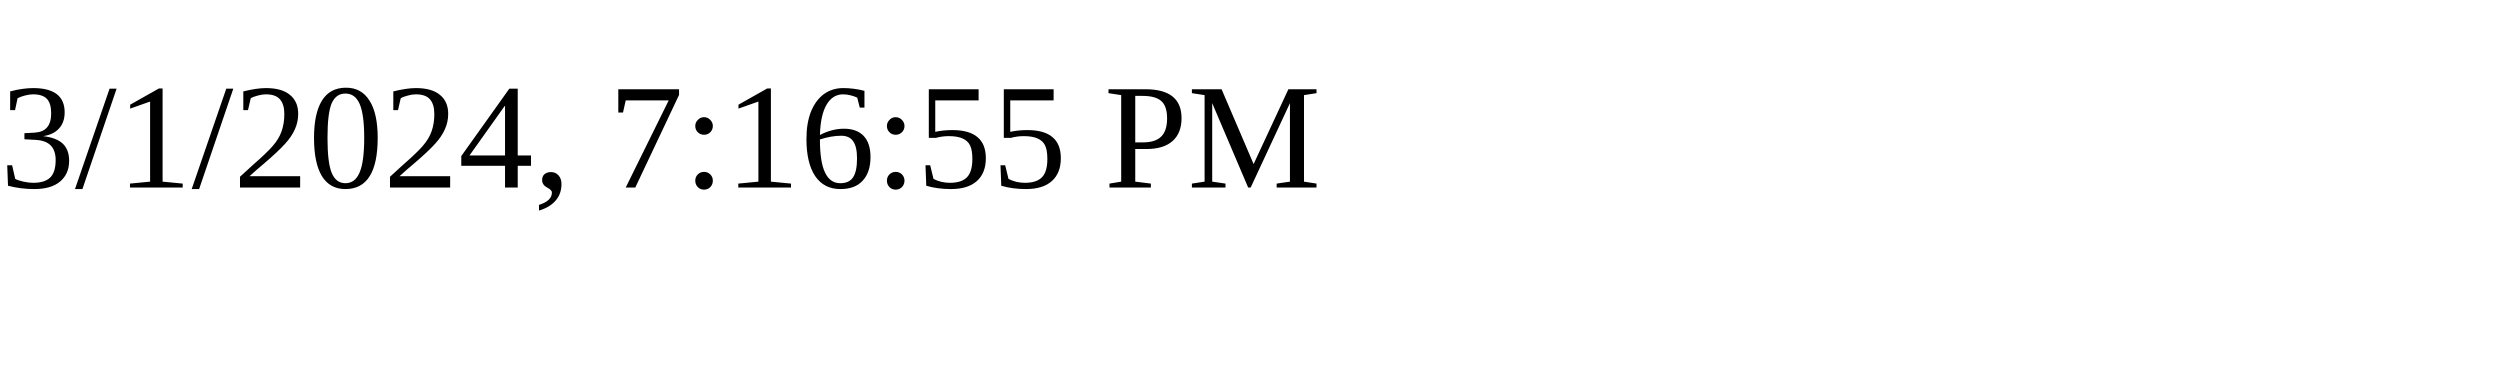
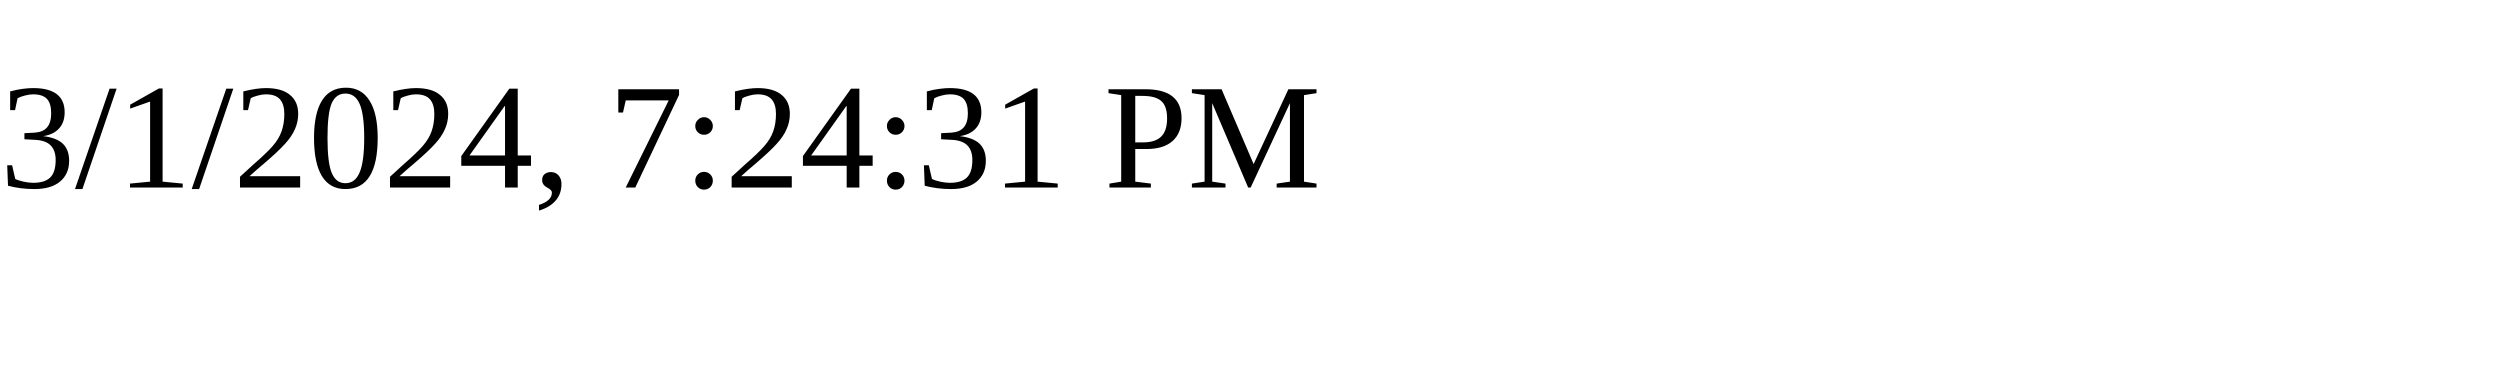
<svg xmlns="http://www.w3.org/2000/svg" height="30" width="200">
-   <text x="0" y="15">3/1/2024, 7:16:55 PM</text>
+   <text x="0" y="15">3/1/2024, 7:24:31 PM</text>
</svg>
